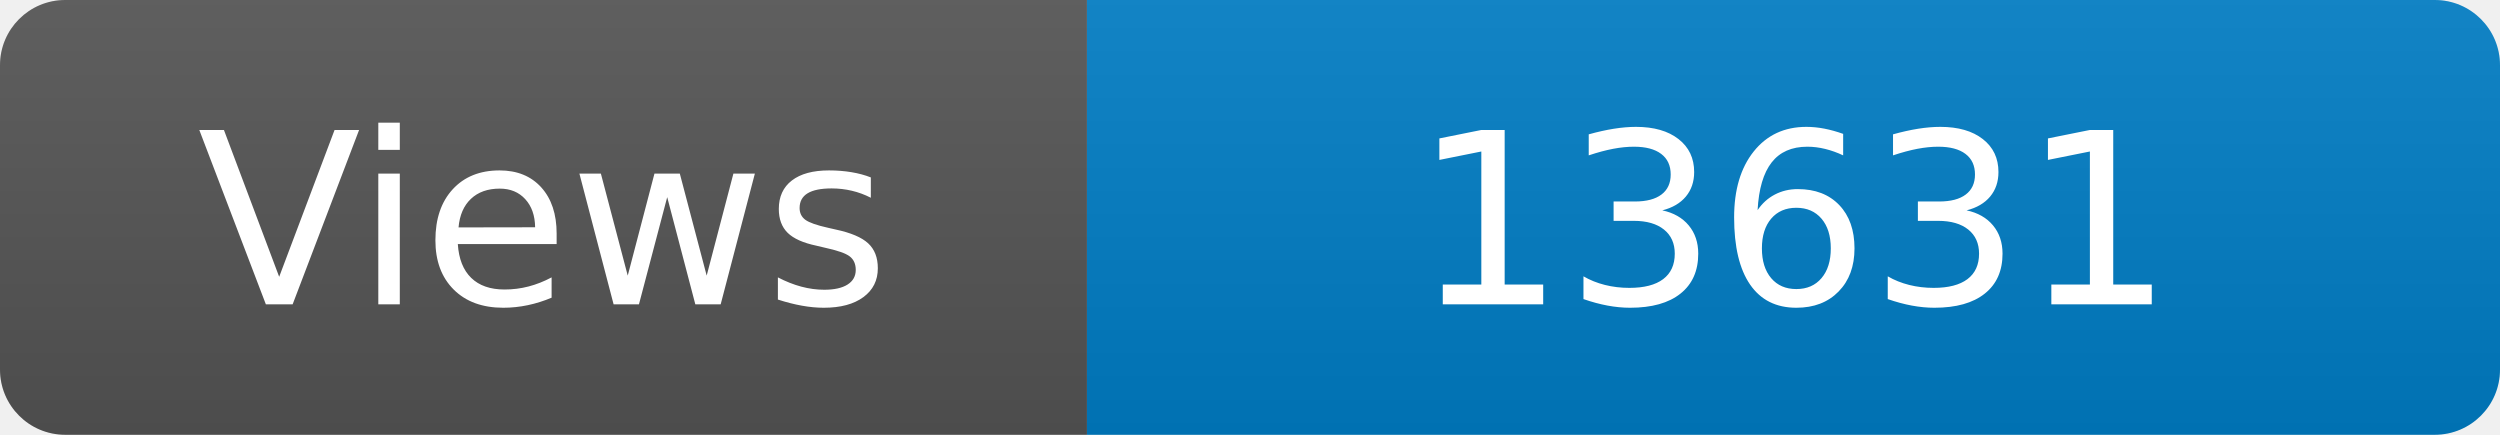
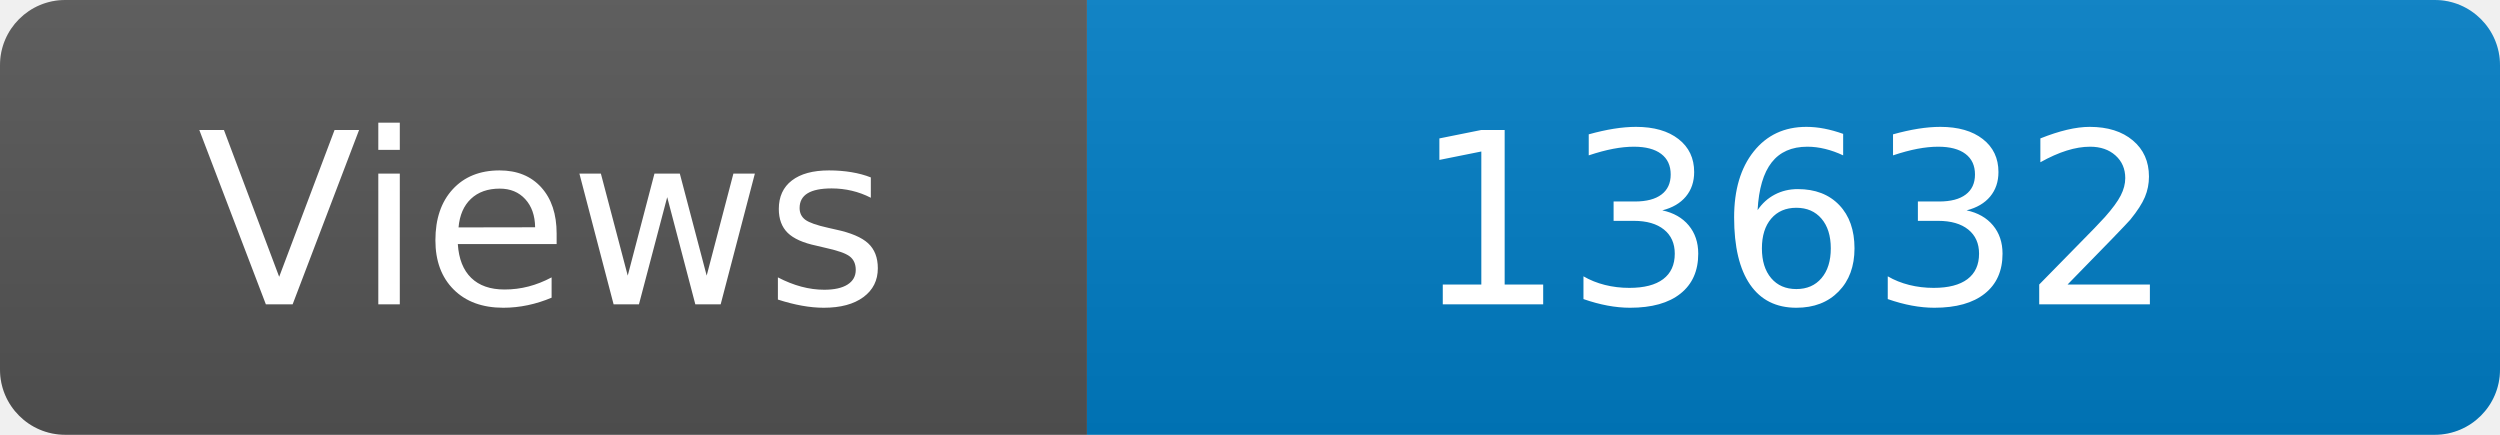
<svg xmlns="http://www.w3.org/2000/svg" width="115" height="20" role="img" aria-label="Maintained?: yes">
  <linearGradient id="s" x2="0" y2="100%">
    <stop offset="0" stop-color="#bbb" stop-opacity=".1" />
    <stop offset="1" stop-opacity=".1" />
  </linearGradient>
  <clipPath id="r">
    <rect width="115" height="20" rx="3" fill="#fff" />
  </clipPath>
  <g clip-path="url(#r)">
    <rect width="50" height="20" fill="#555" />
    <rect x="50" width="160" height="20" fill="#007ec6" />
    <rect width="115" height="20" fill="url(#s)" />
  </g>
  <g fill="#fff" text-anchor="middle" font-family="Verdana,Geneva,DejaVu Sans,sans-serif" font-size="110">
    <text x="250" y="140" transform="scale(.1)" fill="#fff">Views</text>
-     <text x="825" y="140" transform="scale(.1)" fill="#fff">13631</text>
+     <text x="825" y="140" transform="scale(.1)" fill="#fff">13632</text>
  </g>
</svg>
